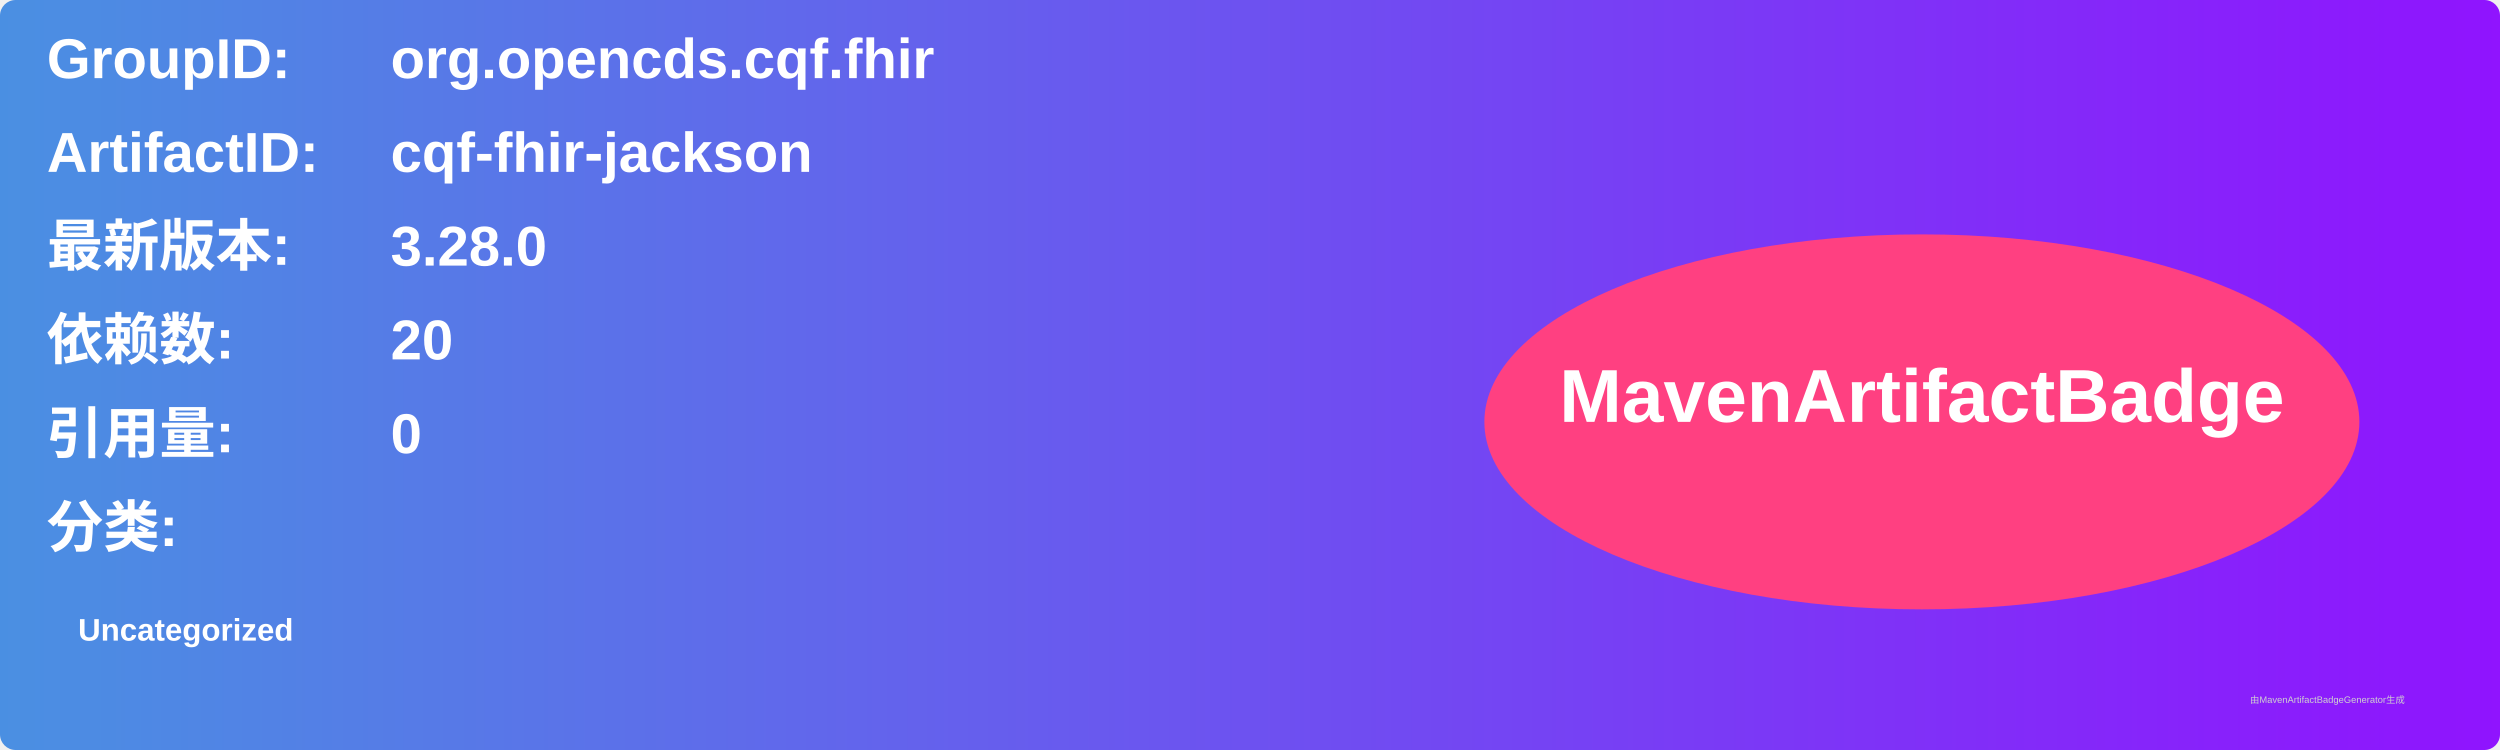
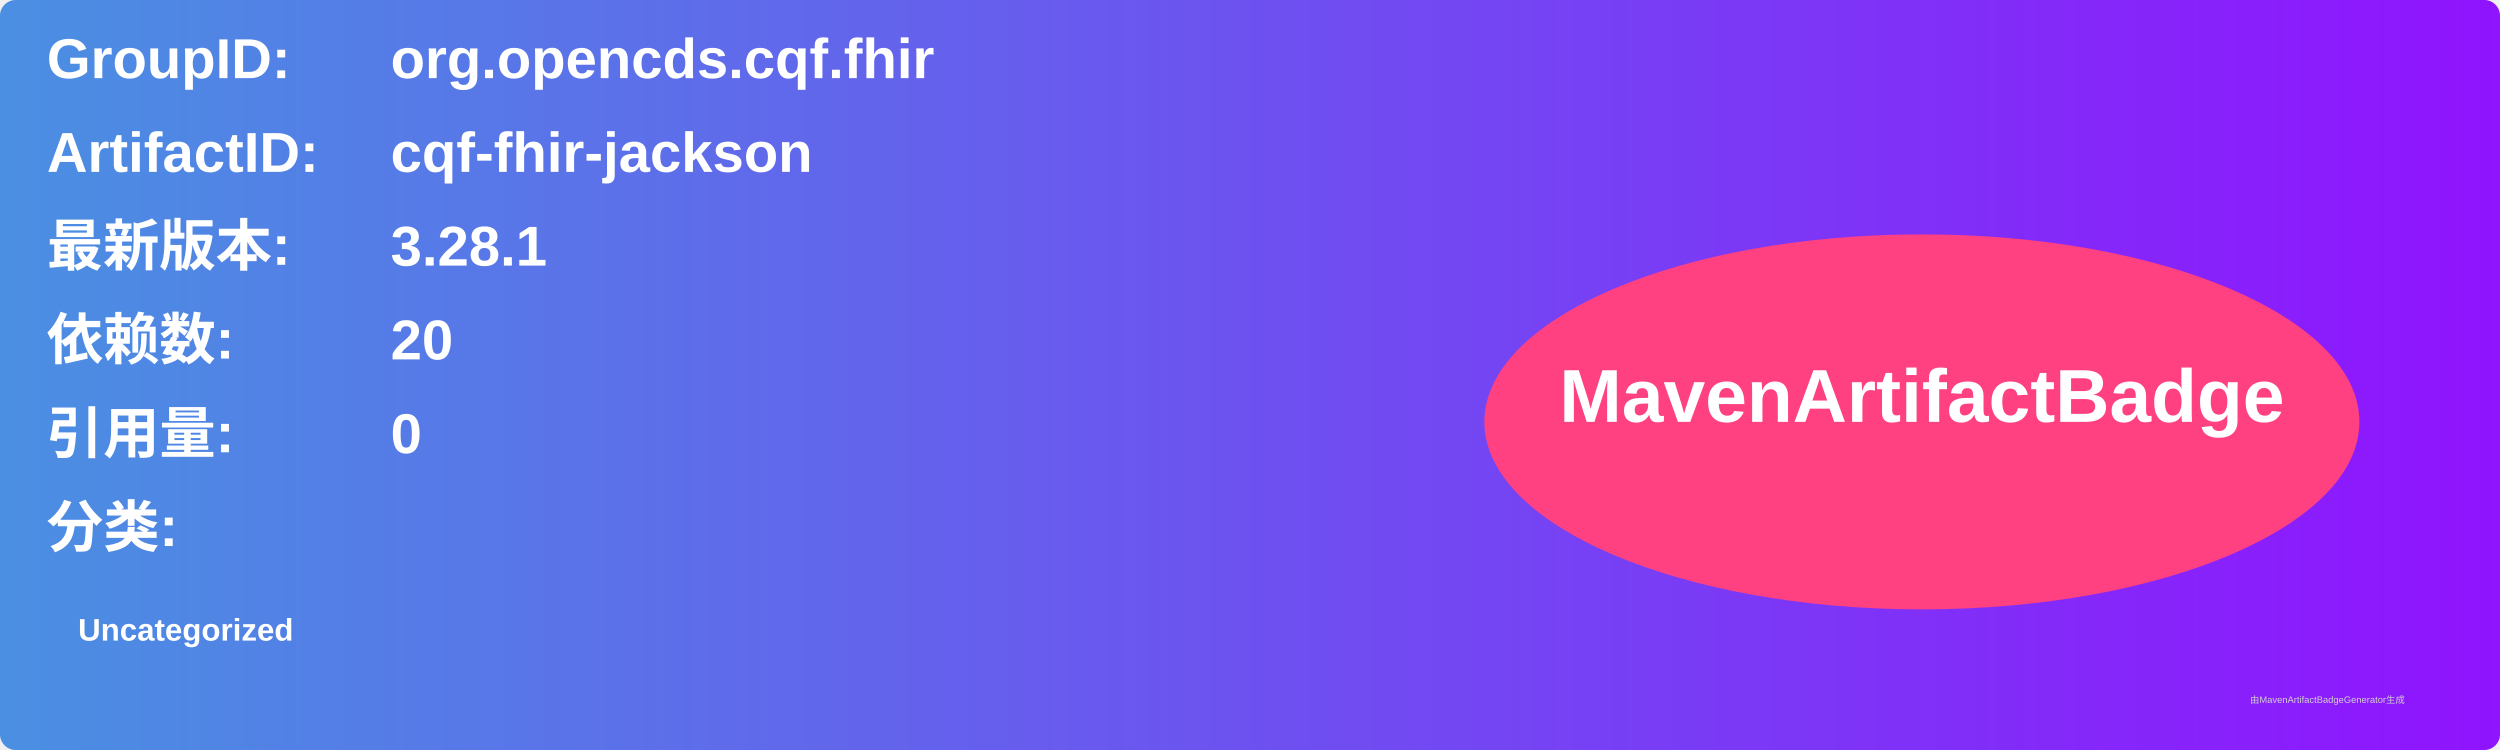
<svg xmlns="http://www.w3.org/2000/svg" width="800" height="240" viewBox="0 0 800 240">
  <linearGradient id="grad" x1="0%" y1="0%" x2="100%" y2="0%">
    <stop offset="0%" stop-color="#4a90e2" />
    <stop offset="100%" stop-color="#9013fe" />
  </linearGradient>
  <rect width="100%" height="100%" rx="5" ry="5" fill="url(#grad)" />
  <g transform="translate(15, 15)">
    <text x="0" y="10" font-family="Arial" font-size="18" fill="white" font-weight="bold" width="260">GroupID:</text>
    <text x="110" y="10" font-family="Arial" font-size="18" fill="white" font-weight="bold" width="460">org.opencds.cqf.fhir</text>
    <text x="0" y="40" font-family="Arial" font-size="18" fill="white" font-weight="bold" width="260">ArtifactID:</text>
    <text x="110" y="40" font-family="Arial" font-size="18" fill="white" font-weight="bold" width="460">cqf-fhir-jackson</text>
    <text x="0" y="70" font-family="Arial" font-size="18" fill="white" font-weight="bold">最新版本:</text>
    <text x="110" y="70" font-family="Arial" font-size="18" fill="white" font-weight="bold">
-       <tspan font-weight="bold">3.28.0</tspan>
+       <tspan font-weight="bold">3.28.1</tspan>
    </text>
    <text x="0" y="100" font-family="Arial" font-size="18" fill="white" font-weight="bold">依赖数: </text>
    <text x="110" y="100" font-family="Arial" font-size="18" fill="white">
      <tspan font-weight="bold">20</tspan>
    </text>
    <text x="0" y="130" font-family="Arial" font-size="18" fill="white" font-weight="bold">引用量: </text>
    <text x="110" y="130" font-family="Arial" font-size="18" fill="white">
      <tspan font-weight="bold">0</tspan>
    </text>
    <text x="0" y="160" font-family="Arial" font-size="18" fill="white" font-weight="bold">分类:</text>
    <text x="10" y="190" font-family="Arial" font-size="10" fill="white">
      <tspan font-weight="bold">Uncategorized</tspan>
    </text>
    <ellipse cx="600" cy="120" rx="140" ry="60" fill="#ff4081" />
    <text x="600" y="120" text-anchor="middle" font-family="Arial" font-size="24" fill="white" font-weight="bold">MavenArtifactBadge</text>
  </g>
  <text x="720" y="225" font-family="Arial" font-size="3" fill="#d0d0d0">由MavenArtifactBadgeGenerator生成</text>
</svg>
